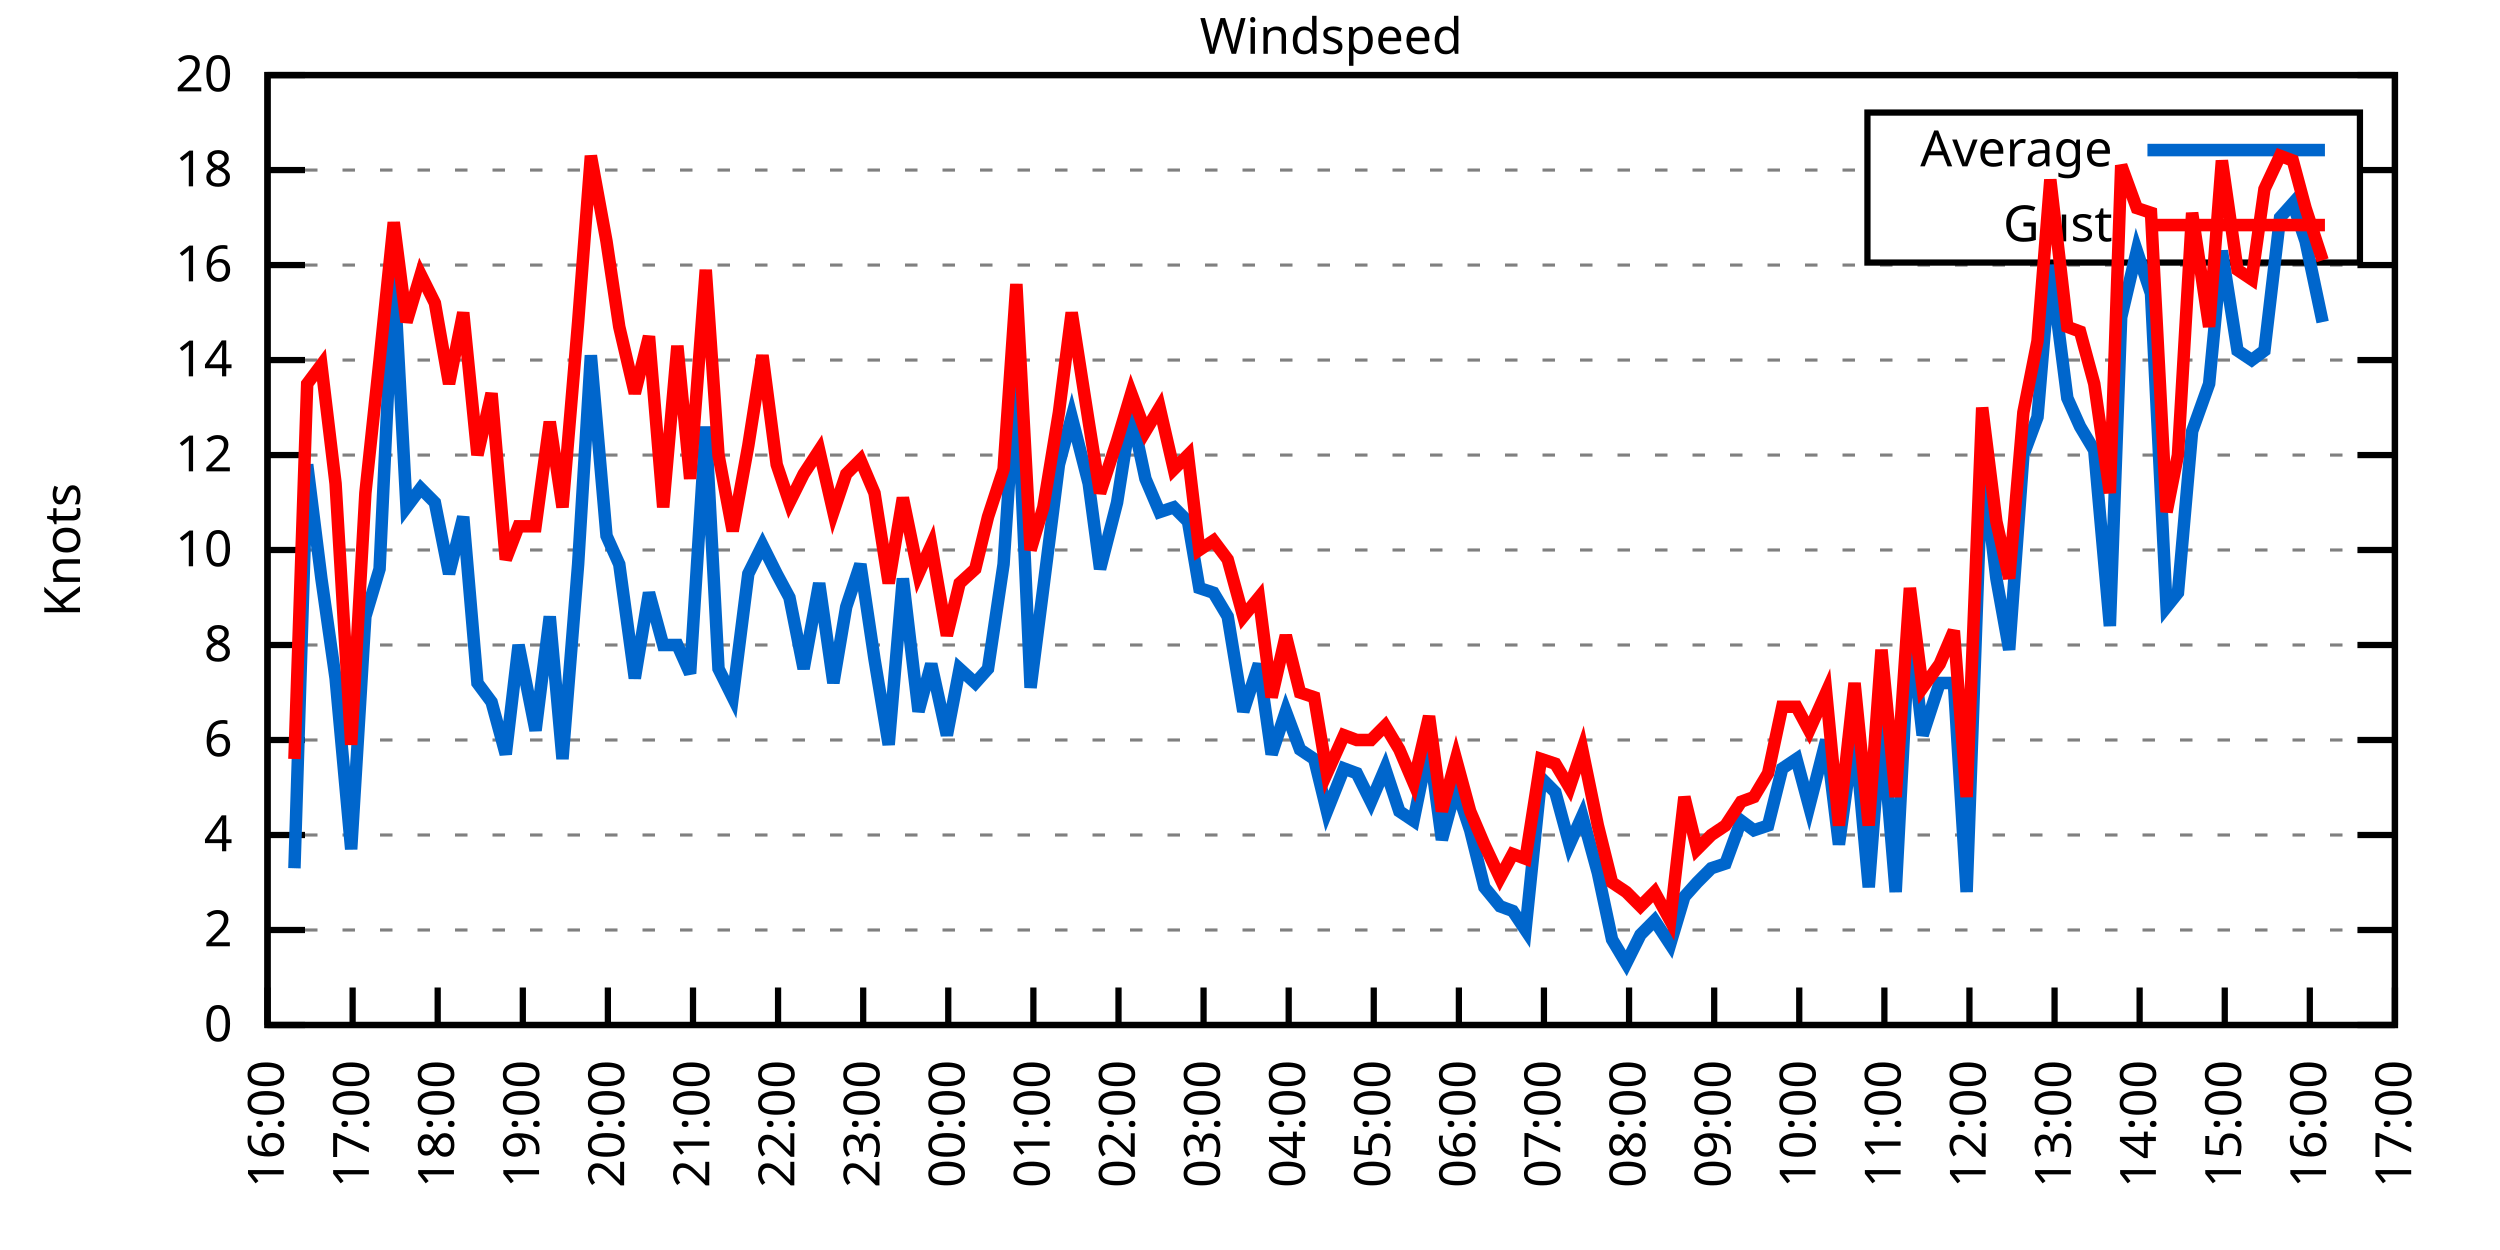
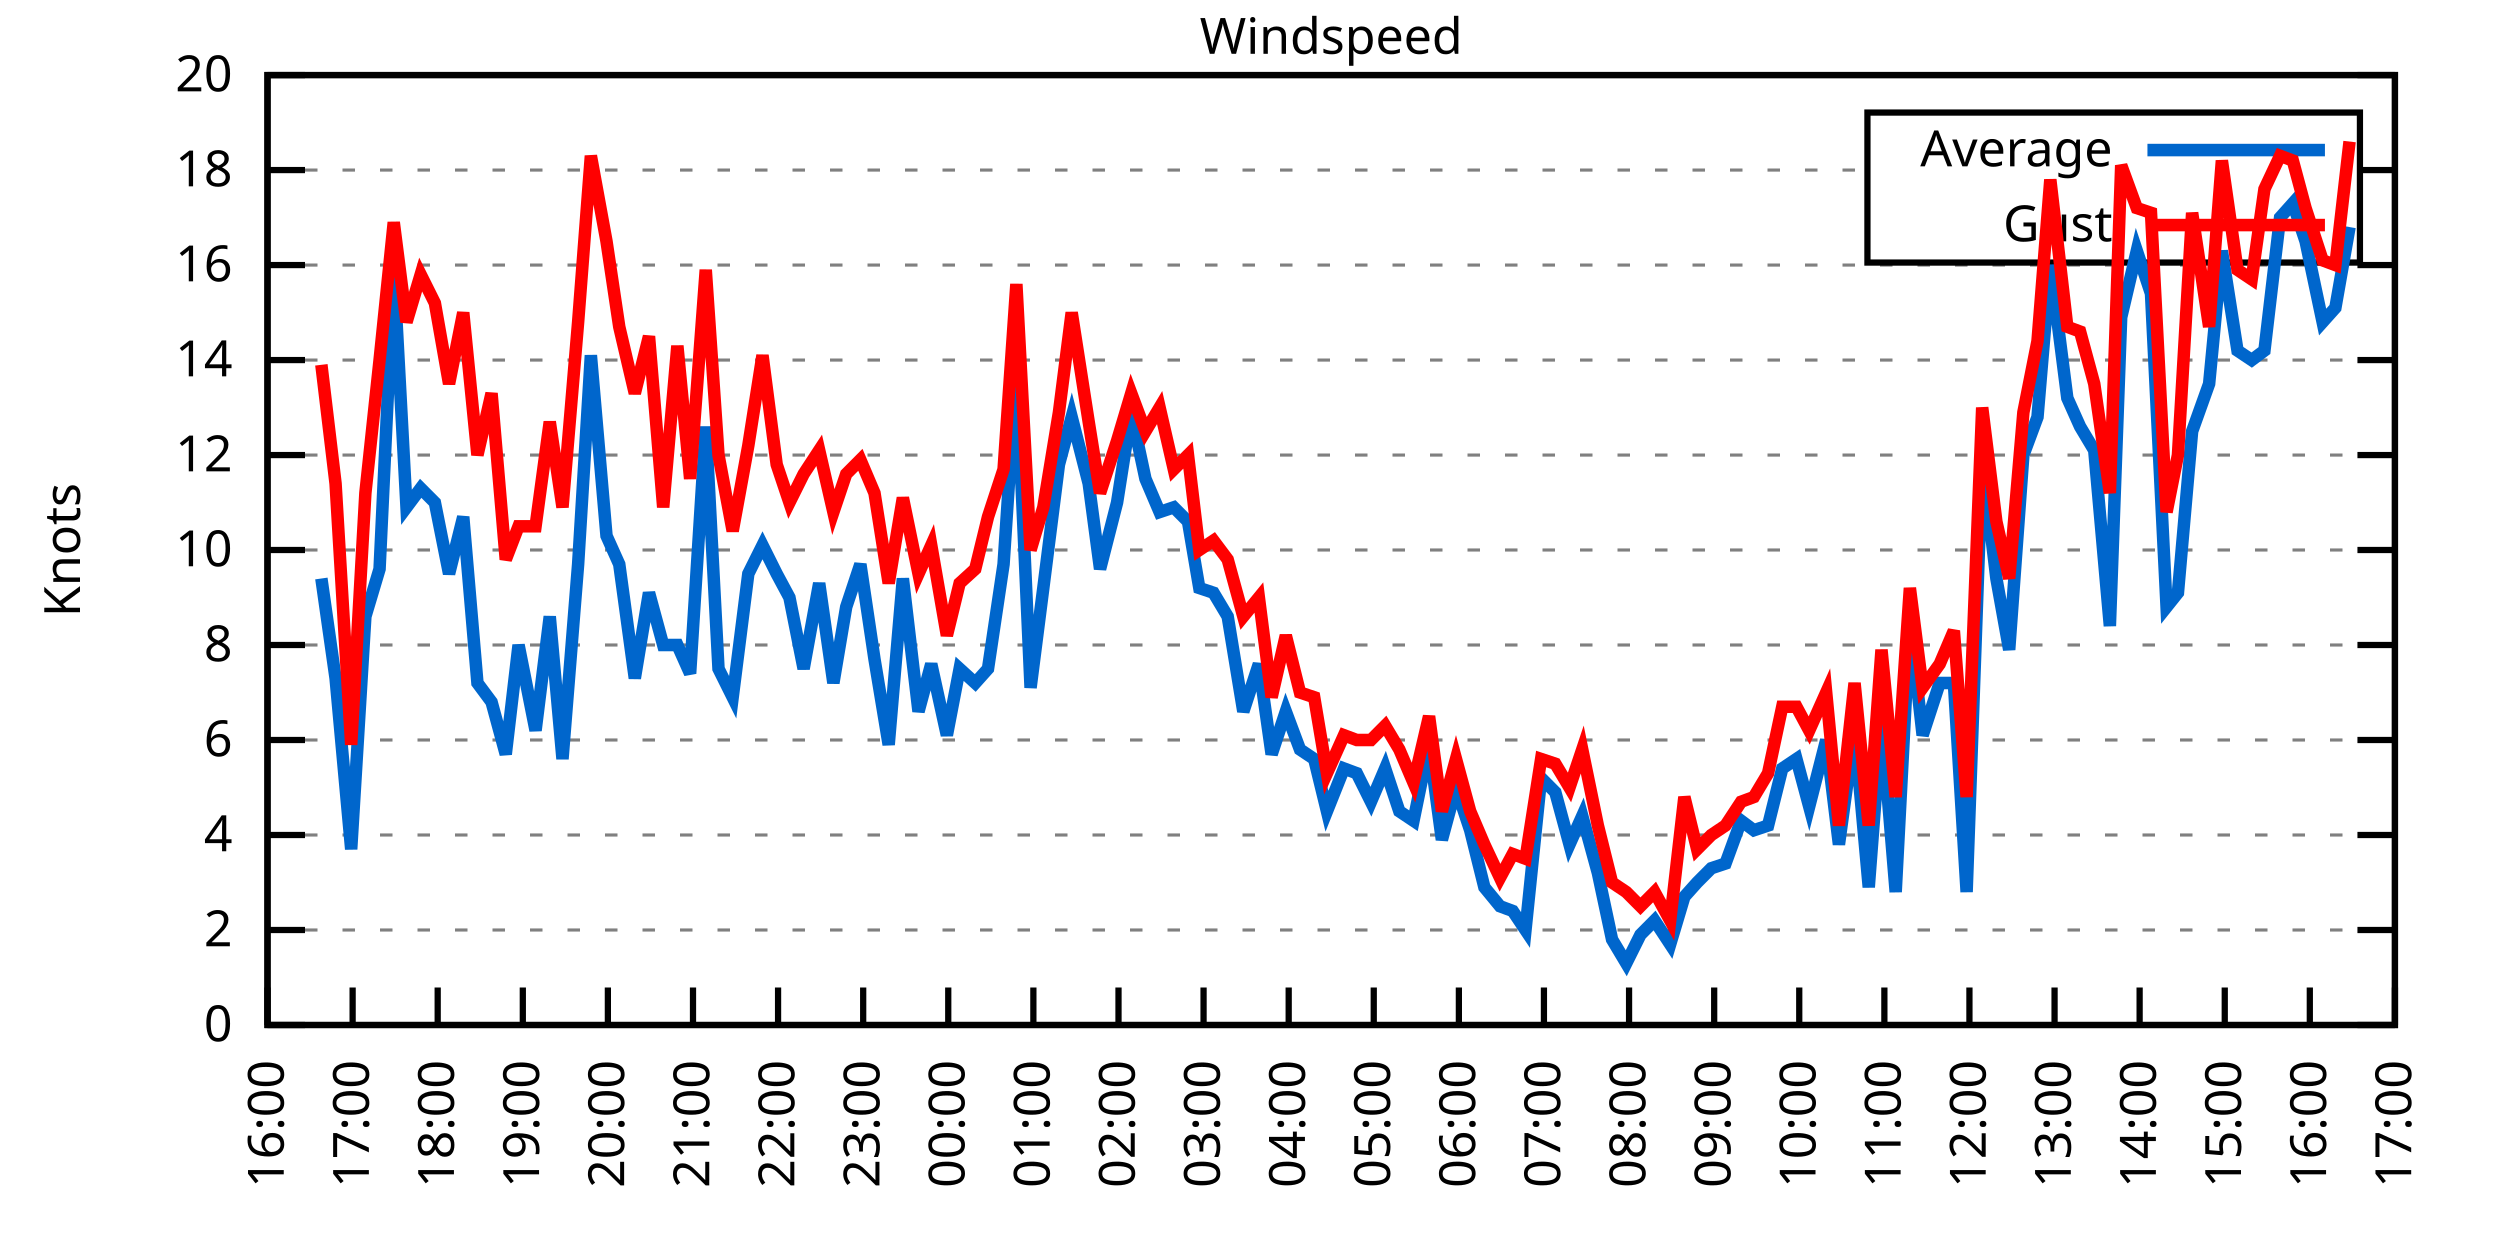
<svg xmlns="http://www.w3.org/2000/svg" xmlns:xlink="http://www.w3.org/1999/xlink" width="400" height="200" viewBox="0 0 400 200">
  <g id="gnuplot_canvas">
    <rect x="0" y="0" width="400" height="200" fill="none" />
    <defs>
      <circle id="gpDot" r="0.5" stroke-width="0.5" stroke="currentColor" />
      <path id="gpPt0" stroke-width="0.333" stroke="currentColor" d="M-1,0 h2 M0,-1 v2" />
      <path id="gpPt1" stroke-width="0.333" stroke="currentColor" d="M-1,-1 L1,1 M1,-1 L-1,1" />
      <path id="gpPt2" stroke-width="0.333" stroke="currentColor" d="M-1,0 L1,0 M0,-1 L0,1 M-1,-1 L1,1 M-1,1 L1,-1" />
      <rect id="gpPt3" stroke-width="0.333" stroke="currentColor" x="-1" y="-1" width="2" height="2" />
      <rect id="gpPt4" stroke-width="0.333" stroke="currentColor" fill="currentColor" x="-1" y="-1" width="2" height="2" />
      <circle id="gpPt5" stroke-width="0.333" stroke="currentColor" cx="0" cy="0" r="1" />
      <use xlink:href="#gpPt5" id="gpPt6" fill="currentColor" stroke="none" />
      <path id="gpPt7" stroke-width="0.333" stroke="currentColor" d="M0,-1.33 L-1.33,0.67 L1.33,0.67 z" />
      <use xlink:href="#gpPt7" id="gpPt8" fill="currentColor" stroke="none" />
      <use xlink:href="#gpPt7" id="gpPt9" stroke="currentColor" transform="rotate(180)" />
      <use xlink:href="#gpPt9" id="gpPt10" fill="currentColor" stroke="none" />
      <use xlink:href="#gpPt3" id="gpPt11" stroke="currentColor" transform="rotate(45)" />
      <use xlink:href="#gpPt11" id="gpPt12" fill="currentColor" stroke="none" />
      <path id="gpPt13" stroke-width="0.333" stroke="currentColor" d="M0,1.330 L1.265,0.411 L0.782,-1.067 L-0.782,-1.076 L-1.265,0.411 z" />
      <use xlink:href="#gpPt13" id="gpPt14" fill="currentColor" stroke="none" />
      <filter id="textbox" filterUnits="objectBoundingBox" x="0" y="0" height="1" width="1">
        <feFlood flood-color="white" flood-opacity="1" result="bgnd" />
        <feComposite in="SourceGraphic" in2="bgnd" operator="atop" />
      </filter>
      <filter id="greybox" filterUnits="objectBoundingBox" x="0" y="0" height="1" width="1">
        <feFlood flood-color="lightgrey" flood-opacity="1" result="grey" />
        <feComposite in="SourceGraphic" in2="grey" operator="atop" />
      </filter>
    </defs>
    <g fill="none" color="white" stroke="currentColor" stroke-width="1.00" stroke-linecap="butt" stroke-linejoin="miter">
</g>
    <g fill="none" color="black" stroke="currentColor" stroke-width="1.00" stroke-linecap="butt" stroke-linejoin="miter">
      <g stroke="none" shape-rendering="crispEdges">
        <polygon fill="rgb(255, 255, 255)" points="42.80,164.00 383.18,164.00 383.18,12.02 42.80,12.02 " />
      </g>
    </g>
    <g fill="none" color="black" stroke="currentColor" stroke-width="1.00" stroke-linecap="butt" stroke-linejoin="miter">
</g>
    <g fill="none" color="black" stroke="black" stroke-width="0.50" stroke-linecap="butt" stroke-linejoin="miter">
</g>
    <g fill="none" color="gray" stroke="currentColor" stroke-width="0.50" stroke-linecap="butt" stroke-linejoin="miter">
      <path stroke="gray" stroke-dasharray="2,4" class="gridline" d="M42.80,164.00 L383.19,164.00  " />
    </g>
    <g fill="none" color="gray" stroke="gray" stroke-width="1.00" stroke-linecap="butt" stroke-linejoin="miter">
</g>
    <g fill="none" color="black" stroke="currentColor" stroke-width="1.00" stroke-linecap="butt" stroke-linejoin="miter">
      <path stroke="black" d="M42.80,164.00 L48.80,164.00 M383.19,164.00 L377.19,164.00  " />
      <g transform="translate(37.20,166.60)" stroke="none" fill="black" font-family="Sans" font-size="8.00" text-anchor="end">
        <text>
          <tspan font-family="Sans"> 0</tspan>
        </text>
      </g>
    </g>
    <g fill="none" color="black" stroke="currentColor" stroke-width="1.00" stroke-linecap="butt" stroke-linejoin="miter">
</g>
    <g fill="none" color="black" stroke="black" stroke-width="0.50" stroke-linecap="butt" stroke-linejoin="miter">
</g>
    <g fill="none" color="gray" stroke="currentColor" stroke-width="0.50" stroke-linecap="butt" stroke-linejoin="miter">
      <path stroke="gray" stroke-dasharray="2,4" class="gridline" d="M42.80,148.80 L383.19,148.80  " />
    </g>
    <g fill="none" color="gray" stroke="gray" stroke-width="1.00" stroke-linecap="butt" stroke-linejoin="miter">
</g>
    <g fill="none" color="black" stroke="currentColor" stroke-width="1.00" stroke-linecap="butt" stroke-linejoin="miter">
      <path stroke="black" d="M42.80,148.80 L48.80,148.80 M383.19,148.80 L377.19,148.80  " />
      <g transform="translate(37.20,151.40)" stroke="none" fill="black" font-family="Sans" font-size="8.00" text-anchor="end">
        <text>
          <tspan font-family="Sans"> 2</tspan>
        </text>
      </g>
    </g>
    <g fill="none" color="black" stroke="currentColor" stroke-width="1.00" stroke-linecap="butt" stroke-linejoin="miter">
</g>
    <g fill="none" color="black" stroke="black" stroke-width="0.50" stroke-linecap="butt" stroke-linejoin="miter">
</g>
    <g fill="none" color="gray" stroke="currentColor" stroke-width="0.50" stroke-linecap="butt" stroke-linejoin="miter">
      <path stroke="gray" stroke-dasharray="2,4" class="gridline" d="M42.80,133.60 L383.19,133.60  " />
    </g>
    <g fill="none" color="gray" stroke="gray" stroke-width="1.00" stroke-linecap="butt" stroke-linejoin="miter">
</g>
    <g fill="none" color="black" stroke="currentColor" stroke-width="1.00" stroke-linecap="butt" stroke-linejoin="miter">
      <path stroke="black" d="M42.80,133.60 L48.80,133.60 M383.19,133.60 L377.19,133.60  " />
      <g transform="translate(37.20,136.20)" stroke="none" fill="black" font-family="Sans" font-size="8.00" text-anchor="end">
        <text>
          <tspan font-family="Sans"> 4</tspan>
        </text>
      </g>
    </g>
    <g fill="none" color="black" stroke="currentColor" stroke-width="1.00" stroke-linecap="butt" stroke-linejoin="miter">
</g>
    <g fill="none" color="black" stroke="black" stroke-width="0.50" stroke-linecap="butt" stroke-linejoin="miter">
</g>
    <g fill="none" color="gray" stroke="currentColor" stroke-width="0.50" stroke-linecap="butt" stroke-linejoin="miter">
      <path stroke="gray" stroke-dasharray="2,4" class="gridline" d="M42.80,118.40 L383.19,118.40  " />
    </g>
    <g fill="none" color="gray" stroke="gray" stroke-width="1.00" stroke-linecap="butt" stroke-linejoin="miter">
</g>
    <g fill="none" color="black" stroke="currentColor" stroke-width="1.00" stroke-linecap="butt" stroke-linejoin="miter">
      <path stroke="black" d="M42.80,118.40 L48.80,118.40 M383.19,118.40 L377.19,118.40  " />
      <g transform="translate(37.20,121.00)" stroke="none" fill="black" font-family="Sans" font-size="8.00" text-anchor="end">
        <text>
          <tspan font-family="Sans"> 6</tspan>
        </text>
      </g>
    </g>
    <g fill="none" color="black" stroke="currentColor" stroke-width="1.00" stroke-linecap="butt" stroke-linejoin="miter">
</g>
    <g fill="none" color="black" stroke="black" stroke-width="0.50" stroke-linecap="butt" stroke-linejoin="miter">
</g>
    <g fill="none" color="gray" stroke="currentColor" stroke-width="0.50" stroke-linecap="butt" stroke-linejoin="miter">
      <path stroke="gray" stroke-dasharray="2,4" class="gridline" d="M42.80,103.20 L383.19,103.20  " />
    </g>
    <g fill="none" color="gray" stroke="gray" stroke-width="1.00" stroke-linecap="butt" stroke-linejoin="miter">
</g>
    <g fill="none" color="black" stroke="currentColor" stroke-width="1.00" stroke-linecap="butt" stroke-linejoin="miter">
      <path stroke="black" d="M42.80,103.20 L48.80,103.20 M383.19,103.20 L377.19,103.20  " />
      <g transform="translate(37.20,105.80)" stroke="none" fill="black" font-family="Sans" font-size="8.00" text-anchor="end">
        <text>
          <tspan font-family="Sans"> 8</tspan>
        </text>
      </g>
    </g>
    <g fill="none" color="black" stroke="currentColor" stroke-width="1.00" stroke-linecap="butt" stroke-linejoin="miter">
</g>
    <g fill="none" color="black" stroke="black" stroke-width="0.50" stroke-linecap="butt" stroke-linejoin="miter">
</g>
    <g fill="none" color="gray" stroke="currentColor" stroke-width="0.50" stroke-linecap="butt" stroke-linejoin="miter">
      <path stroke="gray" stroke-dasharray="2,4" class="gridline" d="M42.80,88.00 L383.19,88.00  " />
    </g>
    <g fill="none" color="gray" stroke="gray" stroke-width="1.00" stroke-linecap="butt" stroke-linejoin="miter">
</g>
    <g fill="none" color="black" stroke="currentColor" stroke-width="1.00" stroke-linecap="butt" stroke-linejoin="miter">
      <path stroke="black" d="M42.80,88.00 L48.80,88.00 M383.19,88.00 L377.19,88.00  " />
      <g transform="translate(37.20,90.60)" stroke="none" fill="black" font-family="Sans" font-size="8.00" text-anchor="end">
        <text>
          <tspan font-family="Sans"> 10</tspan>
        </text>
      </g>
    </g>
    <g fill="none" color="black" stroke="currentColor" stroke-width="1.00" stroke-linecap="butt" stroke-linejoin="miter">
</g>
    <g fill="none" color="black" stroke="black" stroke-width="0.50" stroke-linecap="butt" stroke-linejoin="miter">
</g>
    <g fill="none" color="gray" stroke="currentColor" stroke-width="0.50" stroke-linecap="butt" stroke-linejoin="miter">
      <path stroke="gray" stroke-dasharray="2,4" class="gridline" d="M42.80,72.81 L383.19,72.81  " />
    </g>
    <g fill="none" color="gray" stroke="gray" stroke-width="1.00" stroke-linecap="butt" stroke-linejoin="miter">
</g>
    <g fill="none" color="black" stroke="currentColor" stroke-width="1.00" stroke-linecap="butt" stroke-linejoin="miter">
      <path stroke="black" d="M42.80,72.81 L48.80,72.81 M383.19,72.81 L377.19,72.81  " />
      <g transform="translate(37.20,75.41)" stroke="none" fill="black" font-family="Sans" font-size="8.00" text-anchor="end">
        <text>
          <tspan font-family="Sans"> 12</tspan>
        </text>
      </g>
    </g>
    <g fill="none" color="black" stroke="currentColor" stroke-width="1.00" stroke-linecap="butt" stroke-linejoin="miter">
</g>
    <g fill="none" color="black" stroke="black" stroke-width="0.50" stroke-linecap="butt" stroke-linejoin="miter">
</g>
    <g fill="none" color="gray" stroke="currentColor" stroke-width="0.50" stroke-linecap="butt" stroke-linejoin="miter">
      <path stroke="gray" stroke-dasharray="2,4" class="gridline" d="M42.80,57.61 L383.19,57.61  " />
    </g>
    <g fill="none" color="gray" stroke="gray" stroke-width="1.00" stroke-linecap="butt" stroke-linejoin="miter">
</g>
    <g fill="none" color="black" stroke="currentColor" stroke-width="1.00" stroke-linecap="butt" stroke-linejoin="miter">
      <path stroke="black" d="M42.80,57.61 L48.80,57.61 M383.19,57.61 L377.19,57.61  " />
      <g transform="translate(37.20,60.21)" stroke="none" fill="black" font-family="Sans" font-size="8.00" text-anchor="end">
        <text>
          <tspan font-family="Sans"> 14</tspan>
        </text>
      </g>
    </g>
    <g fill="none" color="black" stroke="currentColor" stroke-width="1.00" stroke-linecap="butt" stroke-linejoin="miter">
</g>
    <g fill="none" color="black" stroke="black" stroke-width="0.50" stroke-linecap="butt" stroke-linejoin="miter">
</g>
    <g fill="none" color="gray" stroke="currentColor" stroke-width="0.50" stroke-linecap="butt" stroke-linejoin="miter">
      <path stroke="gray" stroke-dasharray="2,4" class="gridline" d="M42.80,42.41 L383.19,42.41  " />
    </g>
    <g fill="none" color="gray" stroke="gray" stroke-width="1.00" stroke-linecap="butt" stroke-linejoin="miter">
</g>
    <g fill="none" color="black" stroke="currentColor" stroke-width="1.00" stroke-linecap="butt" stroke-linejoin="miter">
      <path stroke="black" d="M42.80,42.41 L48.80,42.41 M383.19,42.41 L377.19,42.41  " />
      <g transform="translate(37.20,45.01)" stroke="none" fill="black" font-family="Sans" font-size="8.00" text-anchor="end">
        <text>
          <tspan font-family="Sans"> 16</tspan>
        </text>
      </g>
    </g>
    <g fill="none" color="black" stroke="currentColor" stroke-width="1.00" stroke-linecap="butt" stroke-linejoin="miter">
</g>
    <g fill="none" color="black" stroke="black" stroke-width="0.50" stroke-linecap="butt" stroke-linejoin="miter">
</g>
    <g fill="none" color="gray" stroke="currentColor" stroke-width="0.50" stroke-linecap="butt" stroke-linejoin="miter">
      <path stroke="gray" stroke-dasharray="2,4" class="gridline" d="M42.80,27.21 L298.79,27.21 M377.59,27.21 L383.19,27.21  " />
    </g>
    <g fill="none" color="gray" stroke="gray" stroke-width="1.00" stroke-linecap="butt" stroke-linejoin="miter">
</g>
    <g fill="none" color="black" stroke="currentColor" stroke-width="1.00" stroke-linecap="butt" stroke-linejoin="miter">
      <path stroke="black" d="M42.80,27.21 L48.80,27.21 M383.19,27.21 L377.19,27.21  " />
      <g transform="translate(37.20,29.81)" stroke="none" fill="black" font-family="Sans" font-size="8.00" text-anchor="end">
        <text>
          <tspan font-family="Sans"> 18</tspan>
        </text>
      </g>
    </g>
    <g fill="none" color="black" stroke="currentColor" stroke-width="1.00" stroke-linecap="butt" stroke-linejoin="miter">
</g>
    <g fill="none" color="black" stroke="black" stroke-width="0.50" stroke-linecap="butt" stroke-linejoin="miter">
</g>
    <g fill="none" color="gray" stroke="currentColor" stroke-width="0.50" stroke-linecap="butt" stroke-linejoin="miter">
      <path stroke="gray" stroke-dasharray="2,4" class="gridline" d="M42.80,12.01 L383.19,12.01  " />
    </g>
    <g fill="none" color="gray" stroke="gray" stroke-width="1.00" stroke-linecap="butt" stroke-linejoin="miter">
</g>
    <g fill="none" color="black" stroke="currentColor" stroke-width="1.00" stroke-linecap="butt" stroke-linejoin="miter">
      <path stroke="black" d="M42.80,12.01 L48.80,12.01 M383.19,12.01 L377.19,12.01  " />
      <g transform="translate(37.20,14.61)" stroke="none" fill="black" font-family="Sans" font-size="8.00" text-anchor="end">
        <text>
          <tspan font-family="Sans"> 20</tspan>
        </text>
      </g>
    </g>
    <g fill="none" color="black" stroke="currentColor" stroke-width="1.00" stroke-linecap="butt" stroke-linejoin="miter">
      <path stroke="black" d="M42.80,164.00 L42.80,158.00  " />
      <g transform="translate(45.40,169.60) rotate(270.00)" stroke="none" fill="black" font-family="Sans" font-size="8.00" text-anchor="end">
        <text>
          <tspan font-family="Sans">16:00</tspan>
        </text>
      </g>
    </g>
    <g fill="none" color="black" stroke="currentColor" stroke-width="1.00" stroke-linecap="butt" stroke-linejoin="miter">
      <path stroke="black" d="M56.42,164.00 L56.42,158.00  " />
      <g transform="translate(59.02,169.60) rotate(270.00)" stroke="none" fill="black" font-family="Sans" font-size="8.00" text-anchor="end">
        <text>
          <tspan font-family="Sans">17:00</tspan>
        </text>
      </g>
    </g>
    <g fill="none" color="black" stroke="currentColor" stroke-width="1.00" stroke-linecap="butt" stroke-linejoin="miter">
      <path stroke="black" d="M70.03,164.00 L70.03,158.00  " />
      <g transform="translate(72.63,169.60) rotate(270.00)" stroke="none" fill="black" font-family="Sans" font-size="8.00" text-anchor="end">
        <text>
          <tspan font-family="Sans">18:00</tspan>
        </text>
      </g>
    </g>
    <g fill="none" color="black" stroke="currentColor" stroke-width="1.00" stroke-linecap="butt" stroke-linejoin="miter">
      <path stroke="black" d="M83.65,164.00 L83.65,158.00  " />
      <g transform="translate(86.25,169.60) rotate(270.00)" stroke="none" fill="black" font-family="Sans" font-size="8.00" text-anchor="end">
        <text>
          <tspan font-family="Sans">19:00</tspan>
        </text>
      </g>
    </g>
    <g fill="none" color="black" stroke="currentColor" stroke-width="1.00" stroke-linecap="butt" stroke-linejoin="miter">
      <path stroke="black" d="M97.26,164.00 L97.26,158.00  " />
      <g transform="translate(99.86,169.60) rotate(270.00)" stroke="none" fill="black" font-family="Sans" font-size="8.00" text-anchor="end">
        <text>
          <tspan font-family="Sans">20:00</tspan>
        </text>
      </g>
    </g>
    <g fill="none" color="black" stroke="currentColor" stroke-width="1.00" stroke-linecap="butt" stroke-linejoin="miter">
      <path stroke="black" d="M110.88,164.00 L110.88,158.00  " />
      <g transform="translate(113.48,169.60) rotate(270.00)" stroke="none" fill="black" font-family="Sans" font-size="8.00" text-anchor="end">
        <text>
          <tspan font-family="Sans">21:00</tspan>
        </text>
      </g>
    </g>
    <g fill="none" color="black" stroke="currentColor" stroke-width="1.00" stroke-linecap="butt" stroke-linejoin="miter">
      <path stroke="black" d="M124.49,164.00 L124.49,158.00  " />
      <g transform="translate(127.09,169.60) rotate(270.00)" stroke="none" fill="black" font-family="Sans" font-size="8.00" text-anchor="end">
        <text>
          <tspan font-family="Sans">22:00</tspan>
        </text>
      </g>
    </g>
    <g fill="none" color="black" stroke="currentColor" stroke-width="1.00" stroke-linecap="butt" stroke-linejoin="miter">
      <path stroke="black" d="M138.11,164.00 L138.11,158.00  " />
      <g transform="translate(140.71,169.60) rotate(270.00)" stroke="none" fill="black" font-family="Sans" font-size="8.00" text-anchor="end">
        <text>
          <tspan font-family="Sans">23:00</tspan>
        </text>
      </g>
    </g>
    <g fill="none" color="black" stroke="currentColor" stroke-width="1.00" stroke-linecap="butt" stroke-linejoin="miter">
      <path stroke="black" d="M151.72,164.00 L151.72,158.00  " />
      <g transform="translate(154.32,169.60) rotate(270.00)" stroke="none" fill="black" font-family="Sans" font-size="8.00" text-anchor="end">
        <text>
          <tspan font-family="Sans">00:00</tspan>
        </text>
      </g>
    </g>
    <g fill="none" color="black" stroke="currentColor" stroke-width="1.00" stroke-linecap="butt" stroke-linejoin="miter">
      <path stroke="black" d="M165.34,164.00 L165.34,158.00  " />
      <g transform="translate(167.94,169.60) rotate(270.00)" stroke="none" fill="black" font-family="Sans" font-size="8.00" text-anchor="end">
        <text>
          <tspan font-family="Sans">01:00</tspan>
        </text>
      </g>
    </g>
    <g fill="none" color="black" stroke="currentColor" stroke-width="1.00" stroke-linecap="butt" stroke-linejoin="miter">
      <path stroke="black" d="M178.96,164.00 L178.96,158.00  " />
      <g transform="translate(181.56,169.60) rotate(270.00)" stroke="none" fill="black" font-family="Sans" font-size="8.00" text-anchor="end">
        <text>
          <tspan font-family="Sans">02:00</tspan>
        </text>
      </g>
    </g>
    <g fill="none" color="black" stroke="currentColor" stroke-width="1.00" stroke-linecap="butt" stroke-linejoin="miter">
      <path stroke="black" d="M192.57,164.00 L192.57,158.00  " />
      <g transform="translate(195.17,169.60) rotate(270.00)" stroke="none" fill="black" font-family="Sans" font-size="8.00" text-anchor="end">
        <text>
          <tspan font-family="Sans">03:00</tspan>
        </text>
      </g>
    </g>
    <g fill="none" color="black" stroke="currentColor" stroke-width="1.00" stroke-linecap="butt" stroke-linejoin="miter">
      <path stroke="black" d="M206.19,164.00 L206.19,158.00  " />
      <g transform="translate(208.79,169.60) rotate(270.00)" stroke="none" fill="black" font-family="Sans" font-size="8.00" text-anchor="end">
        <text>
          <tspan font-family="Sans">04:00</tspan>
        </text>
      </g>
    </g>
    <g fill="none" color="black" stroke="currentColor" stroke-width="1.00" stroke-linecap="butt" stroke-linejoin="miter">
      <path stroke="black" d="M219.80,164.00 L219.80,158.00  " />
      <g transform="translate(222.40,169.60) rotate(270.00)" stroke="none" fill="black" font-family="Sans" font-size="8.00" text-anchor="end">
        <text>
          <tspan font-family="Sans">05:00</tspan>
        </text>
      </g>
    </g>
    <g fill="none" color="black" stroke="currentColor" stroke-width="1.00" stroke-linecap="butt" stroke-linejoin="miter">
      <path stroke="black" d="M233.42,164.00 L233.42,158.00  " />
      <g transform="translate(236.02,169.60) rotate(270.00)" stroke="none" fill="black" font-family="Sans" font-size="8.00" text-anchor="end">
        <text>
          <tspan font-family="Sans">06:00</tspan>
        </text>
      </g>
    </g>
    <g fill="none" color="black" stroke="currentColor" stroke-width="1.00" stroke-linecap="butt" stroke-linejoin="miter">
      <path stroke="black" d="M247.03,164.00 L247.03,158.00  " />
      <g transform="translate(249.63,169.60) rotate(270.00)" stroke="none" fill="black" font-family="Sans" font-size="8.00" text-anchor="end">
        <text>
          <tspan font-family="Sans">07:00</tspan>
        </text>
      </g>
    </g>
    <g fill="none" color="black" stroke="currentColor" stroke-width="1.00" stroke-linecap="butt" stroke-linejoin="miter">
      <path stroke="black" d="M260.65,164.00 L260.65,158.00  " />
      <g transform="translate(263.25,169.60) rotate(270.00)" stroke="none" fill="black" font-family="Sans" font-size="8.00" text-anchor="end">
        <text>
          <tspan font-family="Sans">08:00</tspan>
        </text>
      </g>
    </g>
    <g fill="none" color="black" stroke="currentColor" stroke-width="1.00" stroke-linecap="butt" stroke-linejoin="miter">
      <path stroke="black" d="M274.27,164.00 L274.27,158.00  " />
      <g transform="translate(276.87,169.60) rotate(270.00)" stroke="none" fill="black" font-family="Sans" font-size="8.00" text-anchor="end">
        <text>
          <tspan font-family="Sans">09:00</tspan>
        </text>
      </g>
    </g>
    <g fill="none" color="black" stroke="currentColor" stroke-width="1.00" stroke-linecap="butt" stroke-linejoin="miter">
      <path stroke="black" d="M287.88,164.00 L287.88,158.00  " />
      <g transform="translate(290.48,169.60) rotate(270.00)" stroke="none" fill="black" font-family="Sans" font-size="8.00" text-anchor="end">
        <text>
          <tspan font-family="Sans">10:00</tspan>
        </text>
      </g>
    </g>
    <g fill="none" color="black" stroke="currentColor" stroke-width="1.00" stroke-linecap="butt" stroke-linejoin="miter">
      <path stroke="black" d="M301.50,164.00 L301.50,158.00  " />
      <g transform="translate(304.10,169.60) rotate(270.00)" stroke="none" fill="black" font-family="Sans" font-size="8.00" text-anchor="end">
        <text>
          <tspan font-family="Sans">11:00</tspan>
        </text>
      </g>
    </g>
    <g fill="none" color="black" stroke="currentColor" stroke-width="1.00" stroke-linecap="butt" stroke-linejoin="miter">
      <path stroke="black" d="M315.11,164.00 L315.11,158.00  " />
      <g transform="translate(317.71,169.60) rotate(270.00)" stroke="none" fill="black" font-family="Sans" font-size="8.00" text-anchor="end">
        <text>
          <tspan font-family="Sans">12:00</tspan>
        </text>
      </g>
    </g>
    <g fill="none" color="black" stroke="currentColor" stroke-width="1.00" stroke-linecap="butt" stroke-linejoin="miter">
      <path stroke="black" d="M328.73,164.00 L328.73,158.00  " />
      <g transform="translate(331.33,169.60) rotate(270.00)" stroke="none" fill="black" font-family="Sans" font-size="8.00" text-anchor="end">
        <text>
          <tspan font-family="Sans">13:00</tspan>
        </text>
      </g>
    </g>
    <g fill="none" color="black" stroke="currentColor" stroke-width="1.00" stroke-linecap="butt" stroke-linejoin="miter">
      <path stroke="black" d="M342.34,164.00 L342.34,158.00  " />
      <g transform="translate(344.94,169.60) rotate(270.00)" stroke="none" fill="black" font-family="Sans" font-size="8.00" text-anchor="end">
        <text>
          <tspan font-family="Sans">14:00</tspan>
        </text>
      </g>
    </g>
    <g fill="none" color="black" stroke="currentColor" stroke-width="1.00" stroke-linecap="butt" stroke-linejoin="miter">
      <path stroke="black" d="M355.96,164.00 L355.96,158.00  " />
      <g transform="translate(358.56,169.60) rotate(270.00)" stroke="none" fill="black" font-family="Sans" font-size="8.00" text-anchor="end">
        <text>
          <tspan font-family="Sans">15:00</tspan>
        </text>
      </g>
    </g>
    <g fill="none" color="black" stroke="currentColor" stroke-width="1.00" stroke-linecap="butt" stroke-linejoin="miter">
      <path stroke="black" d="M369.57,164.00 L369.57,158.00  " />
      <g transform="translate(372.17,169.60) rotate(270.00)" stroke="none" fill="black" font-family="Sans" font-size="8.00" text-anchor="end">
        <text>
          <tspan font-family="Sans">16:00</tspan>
        </text>
      </g>
    </g>
    <g fill="none" color="black" stroke="currentColor" stroke-width="1.00" stroke-linecap="butt" stroke-linejoin="miter">
      <path stroke="black" d="M383.19,164.00 L383.19,158.00  " />
      <g transform="translate(385.79,169.60) rotate(270.00)" stroke="none" fill="black" font-family="Sans" font-size="8.00" text-anchor="end">
        <text>
          <tspan font-family="Sans">17:00</tspan>
        </text>
      </g>
    </g>
    <g fill="none" color="black" stroke="currentColor" stroke-width="1.00" stroke-linecap="butt" stroke-linejoin="miter">
</g>
    <g fill="none" color="black" stroke="currentColor" stroke-width="1.00" stroke-linecap="butt" stroke-linejoin="miter">
      <path stroke="black" d="M42.80,12.01 L42.80,164.00 L383.19,164.00 L383.19,12.01 L42.80,12.01 Z  " />
    </g>
    <g fill="none" color="black" stroke="currentColor" stroke-width="1.00" stroke-linecap="butt" stroke-linejoin="miter">
</g>
    <g fill="none" color="black" stroke="currentColor" stroke-width="1.00" stroke-linecap="butt" stroke-linejoin="miter">
      <path stroke="black" d="M298.79,42.01 L298.79,18.01 L377.59,18.01 L377.59,42.01 L298.79,42.01 Z  " />
    </g>
    <g id="Windspeed_plot_1">
      <g fill="none" color="white" stroke="black" stroke-width="2.00" stroke-linecap="butt" stroke-linejoin="miter">
</g>
      <g fill="none" color="black" stroke="currentColor" stroke-width="2.00" stroke-linecap="butt" stroke-linejoin="miter">
        <g transform="translate(337.99,26.61)" stroke="none" fill="black" font-family="Sans" font-size="8.00" text-anchor="end">
          <text>
            <tspan font-family="Sans">Average</tspan>
          </text>
        </g>
      </g>
      <g fill="none" color="black" stroke="currentColor" stroke-width="2.00" stroke-linecap="butt" stroke-linejoin="miter">
-         <path stroke="rgb(  0, 102, 204)" d="M343.59,24.01 L371.99,24.01 M47.11,138.92 L49.15,74.33 L51.42,92.56 L53.69,108.52 L56.19,135.88 L58.46,98.64   L60.73,91.04 L63.00,43.17 L65.04,81.17 L67.31,78.13 L69.58,80.41 L71.85,91.80 L74.12,82.69 L76.39,109.28   L78.65,112.32 L80.92,120.68 L82.97,103.20 L85.69,116.88 L87.96,98.64 L90.00,121.44 L92.50,90.28 L94.54,56.85   L97.04,85.73 L99.08,90.28 L101.57,108.52 L103.84,94.84 L106.11,103.20 L108.38,103.20 L110.42,107.76 L112.92,68.25   L114.96,107.00 L117.23,111.56 L119.73,91.80 L122.00,87.25 L124.27,91.80 L126.31,95.60 L128.58,107.00 L131.07,93.32   L133.34,109.28 L135.39,97.12 L137.66,90.28 L139.92,105.48 L142.19,119.16 L144.46,92.56 L146.96,113.84 L149.00,106.24   L151.50,117.64 L153.54,107.00 L156.04,109.28 L158.08,107.00 L160.57,90.28 L162.62,59.13 L164.89,110.04 L166.93,94.08   L169.43,74.33 L171.47,66.73 L174.19,77.37 L176.01,91.04 L178.73,80.41 L181.00,65.97 L183.27,76.61 L185.54,81.93   L187.81,81.17 L190.08,83.45 L191.89,94.08 L194.16,94.84 L196.43,98.64 L198.93,113.84 L201.42,106.24 L203.46,120.68   L205.73,113.84 L208.00,119.92 L210.27,121.44 L212.31,129.80 L215.04,122.96 L217.08,123.72 L219.35,128.28 L221.62,122.96   L223.89,129.80 L226.16,131.32 L228.65,119.16 L230.70,134.36 L232.96,126.00 L235.23,132.84 L237.50,141.96 L240.00,145.00   L242.04,145.76 L244.08,148.80 L246.58,124.48 L248.85,126.76 L251.12,135.12 L253.16,130.56 L255.66,139.68 L257.93,150.32   L260.20,154.12 L262.47,149.56 L264.73,147.28 L267.23,151.08 L269.50,143.48 L271.54,141.20 L273.81,138.92 L276.08,138.16   L278.58,131.32 L280.62,132.84 L282.89,132.08 L285.16,122.96 L287.43,121.44 L289.47,129.04 L292.19,118.40 L294.23,135.12   L296.73,116.88 L299.00,141.96 L301.04,115.36 L303.31,142.72 L305.58,99.40 L307.62,117.64 L310.35,109.28 L312.62,109.28   L314.66,142.72 L317.15,73.57 L319.42,92.56 L321.47,103.96 L323.74,72.81 L326.00,66.73 L328.05,42.41 L330.77,63.69   L332.81,68.25 L335.08,72.05 L337.58,100.16 L339.39,50.77 L341.89,40.13 L344.16,46.97 L346.65,97.12 L348.47,94.84   L350.74,69.01 L353.46,61.41 L355.50,40.13 L358.00,56.09 L360.27,57.61 L362.31,56.09 L364.81,34.81 L366.85,32.53   L368.89,38.61 L371.62,51.53  " />
+         <path stroke="rgb(  0, 102, 204)" d="M343.59,24.01 L371.99,24.01 M51.42,92.56 L53.69,108.52 L56.19,135.88 L58.46,98.64 L60.73,91.04 L63.00,43.17   L65.04,81.17 L67.31,78.13 L69.58,80.41 L71.85,91.80 L74.12,82.69 L76.39,109.28 L78.65,112.32 L80.92,120.68   L82.97,103.20 L85.69,116.88 L87.96,98.64 L90.00,121.44 L92.50,90.28 L94.54,56.85 L97.04,85.73 L99.08,90.28   L101.57,108.52 L103.84,94.84 L106.11,103.20 L108.38,103.20 L110.42,107.76 L112.92,68.25 L114.96,107.00 L117.23,111.56   L119.73,91.80 L122.00,87.25 L124.27,91.80 L126.31,95.60 L128.58,107.00 L131.07,93.32 L133.34,109.28 L135.39,97.12   L137.66,90.28 L139.92,105.48 L142.19,119.16 L144.46,92.56 L146.96,113.84 L149.00,106.24 L151.50,117.64 L153.54,107.00   L156.04,109.28 L158.08,107.00 L160.57,90.28 L162.62,59.13 L164.89,110.04 L166.93,94.08 L169.43,74.33 L171.47,66.73   L174.19,77.37 L176.01,91.04 L178.73,80.41 L181.00,65.97 L183.27,76.61 L185.54,81.93 L187.81,81.17 L190.08,83.45   L191.89,94.08 L194.16,94.84 L196.43,98.64 L198.93,113.84 L201.42,106.24 L203.46,120.68 L205.73,113.84 L208.00,119.92   L210.27,121.44 L212.31,129.80 L215.04,122.96 L217.08,123.72 L219.35,128.28 L221.62,122.96 L223.89,129.80 L226.16,131.32   L228.65,119.16 L230.70,134.36 L232.96,126.00 L235.23,132.84 L237.50,141.96 L240.00,145.00 L242.04,145.76 L244.08,148.80   L246.58,124.48 L248.85,126.76 L251.12,135.12 L253.16,130.56 L255.66,139.68 L257.93,150.32 L260.20,154.12 L262.47,149.56   L264.73,147.28 L267.23,151.08 L269.50,143.48 L271.54,141.20 L273.81,138.92 L276.08,138.16 L278.58,131.32 L280.62,132.84   L282.89,132.08 L285.16,122.96 L287.43,121.44 L289.47,129.04 L292.19,118.40 L294.23,135.12 L296.73,116.88 L299.00,141.96   L301.04,115.36 L303.31,142.72 L305.58,99.40 L307.62,117.64 L310.35,109.28 L312.62,109.28 L314.66,142.72 L317.15,73.57   L319.42,92.56 L321.47,103.96 L323.74,72.81 L326.00,66.73 L328.05,42.41 L330.77,63.69 L332.81,68.25 L335.08,72.05   L337.58,100.16 L339.39,50.77 L341.89,40.13 L344.16,46.97 L346.65,97.12 L348.47,94.84 L350.74,69.01 L353.46,61.41   L355.50,40.13 L358.00,56.09 L360.27,57.61 L362.31,56.09 L364.81,34.81 L366.85,32.53 L368.89,38.61 L371.62,51.53   L373.66,49.25 L375.93,36.33  " />
      </g>
    </g>
    <g id="Windspeed_plot_2">
      <g fill="none" color="black" stroke="currentColor" stroke-width="2.00" stroke-linecap="butt" stroke-linejoin="miter">
        <g transform="translate(337.99,38.61)" stroke="none" fill="black" font-family="Sans" font-size="8.00" text-anchor="end">
          <text>
            <tspan font-family="Sans">Gust</tspan>
          </text>
        </g>
      </g>
      <g fill="none" color="black" stroke="currentColor" stroke-width="2.00" stroke-linecap="butt" stroke-linejoin="miter">
-         <path stroke="rgb(255,   0,   0)" d="M343.59,36.01 L371.99,36.01 M47.11,121.44 L49.15,61.41 L51.42,58.37 L53.69,77.37 L56.19,119.16 L58.46,78.89   L60.73,57.61 L63.00,35.57 L65.04,51.53 L67.31,43.93 L69.58,48.49 L71.85,61.41 L74.12,50.01 L76.39,72.81   L78.65,62.93 L80.92,89.52 L82.97,84.21 L85.69,84.21 L87.96,67.49 L90.00,81.17 L92.50,51.53 L94.54,24.93   L97.04,38.61 L99.08,52.29 L101.57,62.93 L103.84,53.81 L106.11,81.17 L108.38,55.33 L110.42,76.61 L112.92,43.17   L114.96,72.81 L117.23,84.97 L119.73,71.29 L122.00,56.85 L124.27,74.33 L126.31,80.41 L128.58,75.85 L131.07,72.05   L133.34,81.93 L135.39,75.85 L137.66,73.57 L139.92,78.89 L142.19,93.32 L144.46,79.65 L146.96,91.80 L149.00,87.25   L151.50,101.68 L153.54,93.32 L156.04,91.04 L158.08,82.69 L160.57,75.09 L162.62,45.45 L164.89,88.00 L166.93,81.17   L169.43,65.97 L171.47,50.01 L174.19,67.49 L176.01,78.89 L178.73,70.53 L181.00,62.93 L183.27,69.01 L185.54,65.21   L187.81,75.09 L190.08,72.81 L191.89,88.00 L194.16,86.49 L196.43,89.52 L198.93,98.64 L201.42,95.60 L203.46,111.56   L205.73,101.68 L208.00,110.80 L210.27,111.56 L212.31,123.72 L215.04,117.64 L217.08,118.40 L219.35,118.40 L221.62,116.12   L223.89,119.92 L226.16,125.24 L228.65,114.60 L230.70,129.80 L232.96,121.44 L235.23,129.80 L237.50,135.12 L240.00,140.44   L242.04,136.64 L244.08,137.40 L246.58,121.44 L248.85,122.20 L251.12,126.00 L253.16,119.92 L255.66,132.08 L257.93,141.20   L260.20,142.72 L262.47,145.00 L264.73,142.72 L267.23,147.28 L269.50,127.52 L271.54,135.88 L273.81,133.60 L276.08,132.08   L278.58,128.28 L280.62,127.52 L282.89,123.72 L285.16,113.08 L287.43,113.08 L289.47,116.88 L292.19,110.80 L294.23,132.08   L296.73,109.28 L299.00,132.08 L301.04,103.96 L303.31,127.52 L305.58,94.08 L307.62,110.04 L310.35,106.24 L312.62,100.92   L314.66,127.52 L317.15,65.21 L319.42,83.45 L321.47,92.56 L323.74,65.97 L326.00,54.57 L328.05,28.73 L330.77,52.29   L332.81,53.05 L335.08,61.41 L337.58,78.89 L339.39,26.45 L341.89,33.29 L344.16,34.05 L346.65,81.93 L348.47,72.81   L350.74,34.05 L353.46,52.29 L355.50,25.69 L358.00,43.17 L360.27,44.69 L362.31,30.25 L364.81,24.93 L366.85,25.69   L368.89,33.29 L371.62,41.65  " />
+         <path stroke="rgb(255,   0,   0)" d="M343.59,36.01 L371.99,36.01 M51.42,58.37 L53.69,77.37 L56.19,119.16 L58.46,78.89 L60.73,57.61 L63.00,35.57   L65.04,51.53 L67.31,43.93 L69.58,48.49 L71.85,61.41 L74.12,50.01 L76.39,72.81 L78.65,62.93 L80.92,89.52   L82.97,84.21 L85.69,84.21 L87.96,67.49 L90.00,81.17 L92.50,51.53 L94.54,24.93 L97.04,38.61 L99.08,52.29   L101.57,62.93 L103.84,53.81 L106.11,81.17 L108.38,55.33 L110.42,76.61 L112.92,43.17 L114.96,72.81 L117.23,84.97   L119.73,71.29 L122.00,56.85 L124.27,74.33 L126.31,80.41 L128.58,75.85 L131.07,72.05 L133.34,81.93 L135.39,75.85   L137.66,73.57 L139.92,78.89 L142.19,93.32 L144.46,79.65 L146.96,91.80 L149.00,87.25 L151.50,101.68 L153.54,93.32   L156.04,91.04 L158.08,82.69 L160.57,75.09 L162.62,45.45 L164.89,88.00 L166.93,81.17 L169.43,65.97 L171.47,50.01   L174.19,67.49 L176.01,78.89 L178.73,70.53 L181.00,62.93 L183.27,69.01 L185.54,65.21 L187.81,75.09 L190.08,72.81   L191.89,88.00 L194.16,86.49 L196.43,89.52 L198.93,98.64 L201.42,95.60 L203.46,111.56 L205.73,101.68 L208.00,110.80   L210.27,111.56 L212.31,123.72 L215.04,117.64 L217.08,118.40 L219.35,118.40 L221.62,116.12 L223.89,119.92 L226.16,125.24   L228.65,114.60 L230.70,129.80 L232.96,121.44 L235.23,129.80 L237.50,135.12 L240.00,140.44 L242.04,136.64 L244.08,137.40   L246.58,121.44 L248.85,122.20 L251.12,126.00 L253.16,119.92 L255.66,132.08 L257.93,141.20 L260.20,142.72 L262.47,145.00   L264.73,142.72 L267.23,147.28 L269.50,127.52 L271.54,135.88 L273.81,133.60 L276.08,132.08 L278.58,128.28 L280.62,127.52   L282.89,123.72 L285.16,113.08 L287.43,113.08 L289.47,116.88 L292.19,110.80 L294.23,132.08 L296.73,109.28 L299.00,132.08   L301.04,103.96 L303.31,127.52 L305.58,94.08 L307.62,110.04 L310.35,106.24 L312.62,100.92 L314.66,127.52 L317.15,65.21   L319.42,83.45 L321.47,92.56 L323.74,65.97 L326.00,54.57 L328.05,28.73 L330.77,52.29 L332.81,53.05 L335.08,61.41   L337.58,78.89 L339.39,26.45 L341.89,33.29 L344.16,34.05 L346.65,81.93 L348.47,72.81 L350.74,34.05 L353.46,52.29   L355.50,25.69 L358.00,43.17 L360.27,44.69 L362.31,30.25 L364.81,24.93 L366.85,25.69 L368.89,33.29 L371.62,41.65   L373.66,42.41 L375.93,22.65  " />
      </g>
    </g>
    <g fill="none" color="black" stroke="currentColor" stroke-width="2.00" stroke-linecap="butt" stroke-linejoin="miter">
</g>
    <g fill="none" color="black" stroke="black" stroke-width="1.00" stroke-linecap="butt" stroke-linejoin="miter">
</g>
    <g fill="none" color="black" stroke="currentColor" stroke-width="1.00" stroke-linecap="butt" stroke-linejoin="miter">
      <path stroke="black" d="M42.80,12.01 L42.80,164.00 L383.19,164.00 L383.19,12.01 L42.80,12.01 Z  " />
      <g transform="translate(12.80,88.01) rotate(270.00)" stroke="none" fill="black" font-family="Sans" font-size="8.00" text-anchor="middle">
        <text>
          <tspan font-family="Sans">Knots</tspan>
        </text>
      </g>
    </g>
    <g fill="none" color="black" stroke="currentColor" stroke-width="1.00" stroke-linecap="butt" stroke-linejoin="miter">
</g>
    <g fill="none" color="black" stroke="currentColor" stroke-width="1.00" stroke-linecap="butt" stroke-linejoin="miter">
      <g transform="translate(212.99,8.61)" stroke="none" fill="black" font-family="Sans" font-size="8.00" text-anchor="middle">
        <text>
          <tspan font-family="Sans">Windspeed</tspan>
        </text>
      </g>
    </g>
    <g fill="none" color="black" stroke="currentColor" stroke-width="1.00" stroke-linecap="butt" stroke-linejoin="miter">
</g>
  </g>
</svg>
